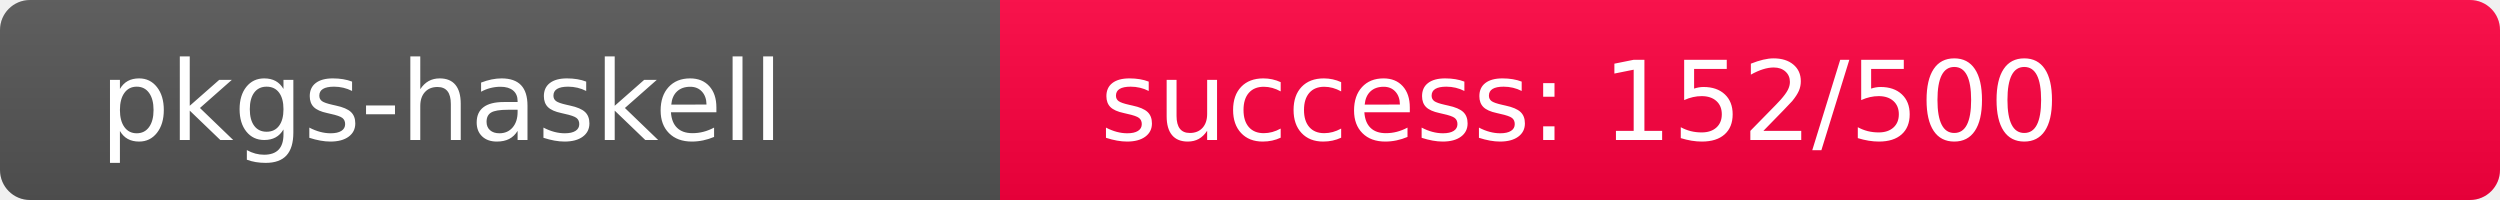
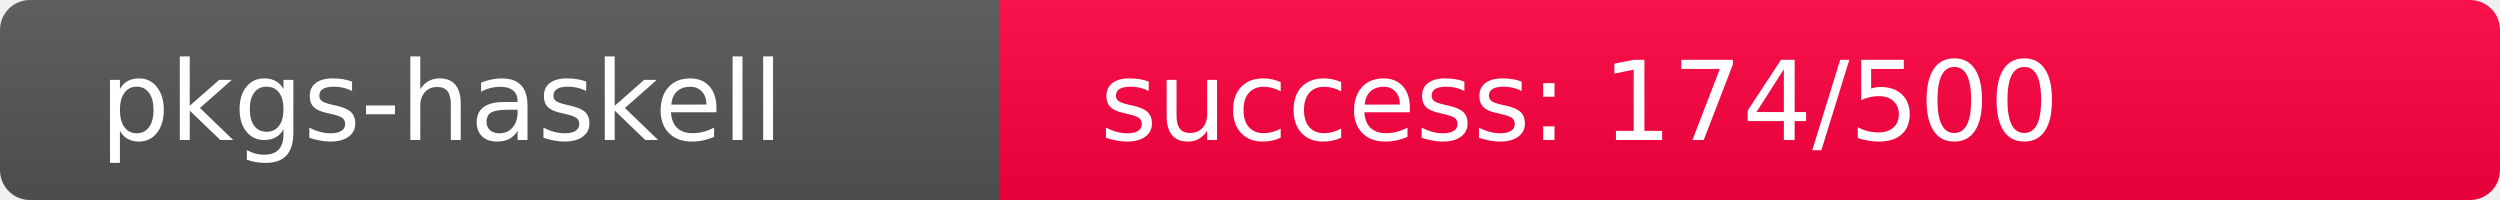
<svg xmlns="http://www.w3.org/2000/svg" width="250" height="20" role="img">
  <linearGradient id="s" x2="0" y2="100%">
    <stop offset="0" stop-color="#bbb" stop-opacity=".1" />
    <stop offset="1" stop-opacity=".1" />
  </linearGradient>
  <clipPath id="r">
    <rect width="250" height="20" rx="3" fill="#fff" />
  </clipPath>
  <g clip-path="url(#r)">
    <rect width="100" height="20" fill="#555" />
-     <rect x="100" width="150" height="20" fill="rgb(356,-100,64)" />
+     <rect x="100" width="150" height="20" fill="rgb(333,-77,64)" />
    <rect width="250" height="20" fill="url(#s)" />
  </g>
  <g fill="#fff" text-anchor="start" font-family="Verdana,Geneva,DejaVu Sans,sans-serif" text-rendering="geometricPrecision" font-size="110">
    <text x="100" y="140" transform="scale(.1)" fill="#fff">pkgs-haskell</text>
-     <text x="1100" y="140" transform="scale(.1)" fill="#fff">success: 152/500</text>
+     <text x="1100" y="140" transform="scale(.1)" fill="#fff">success: 174/500</text>
  </g>
</svg>
